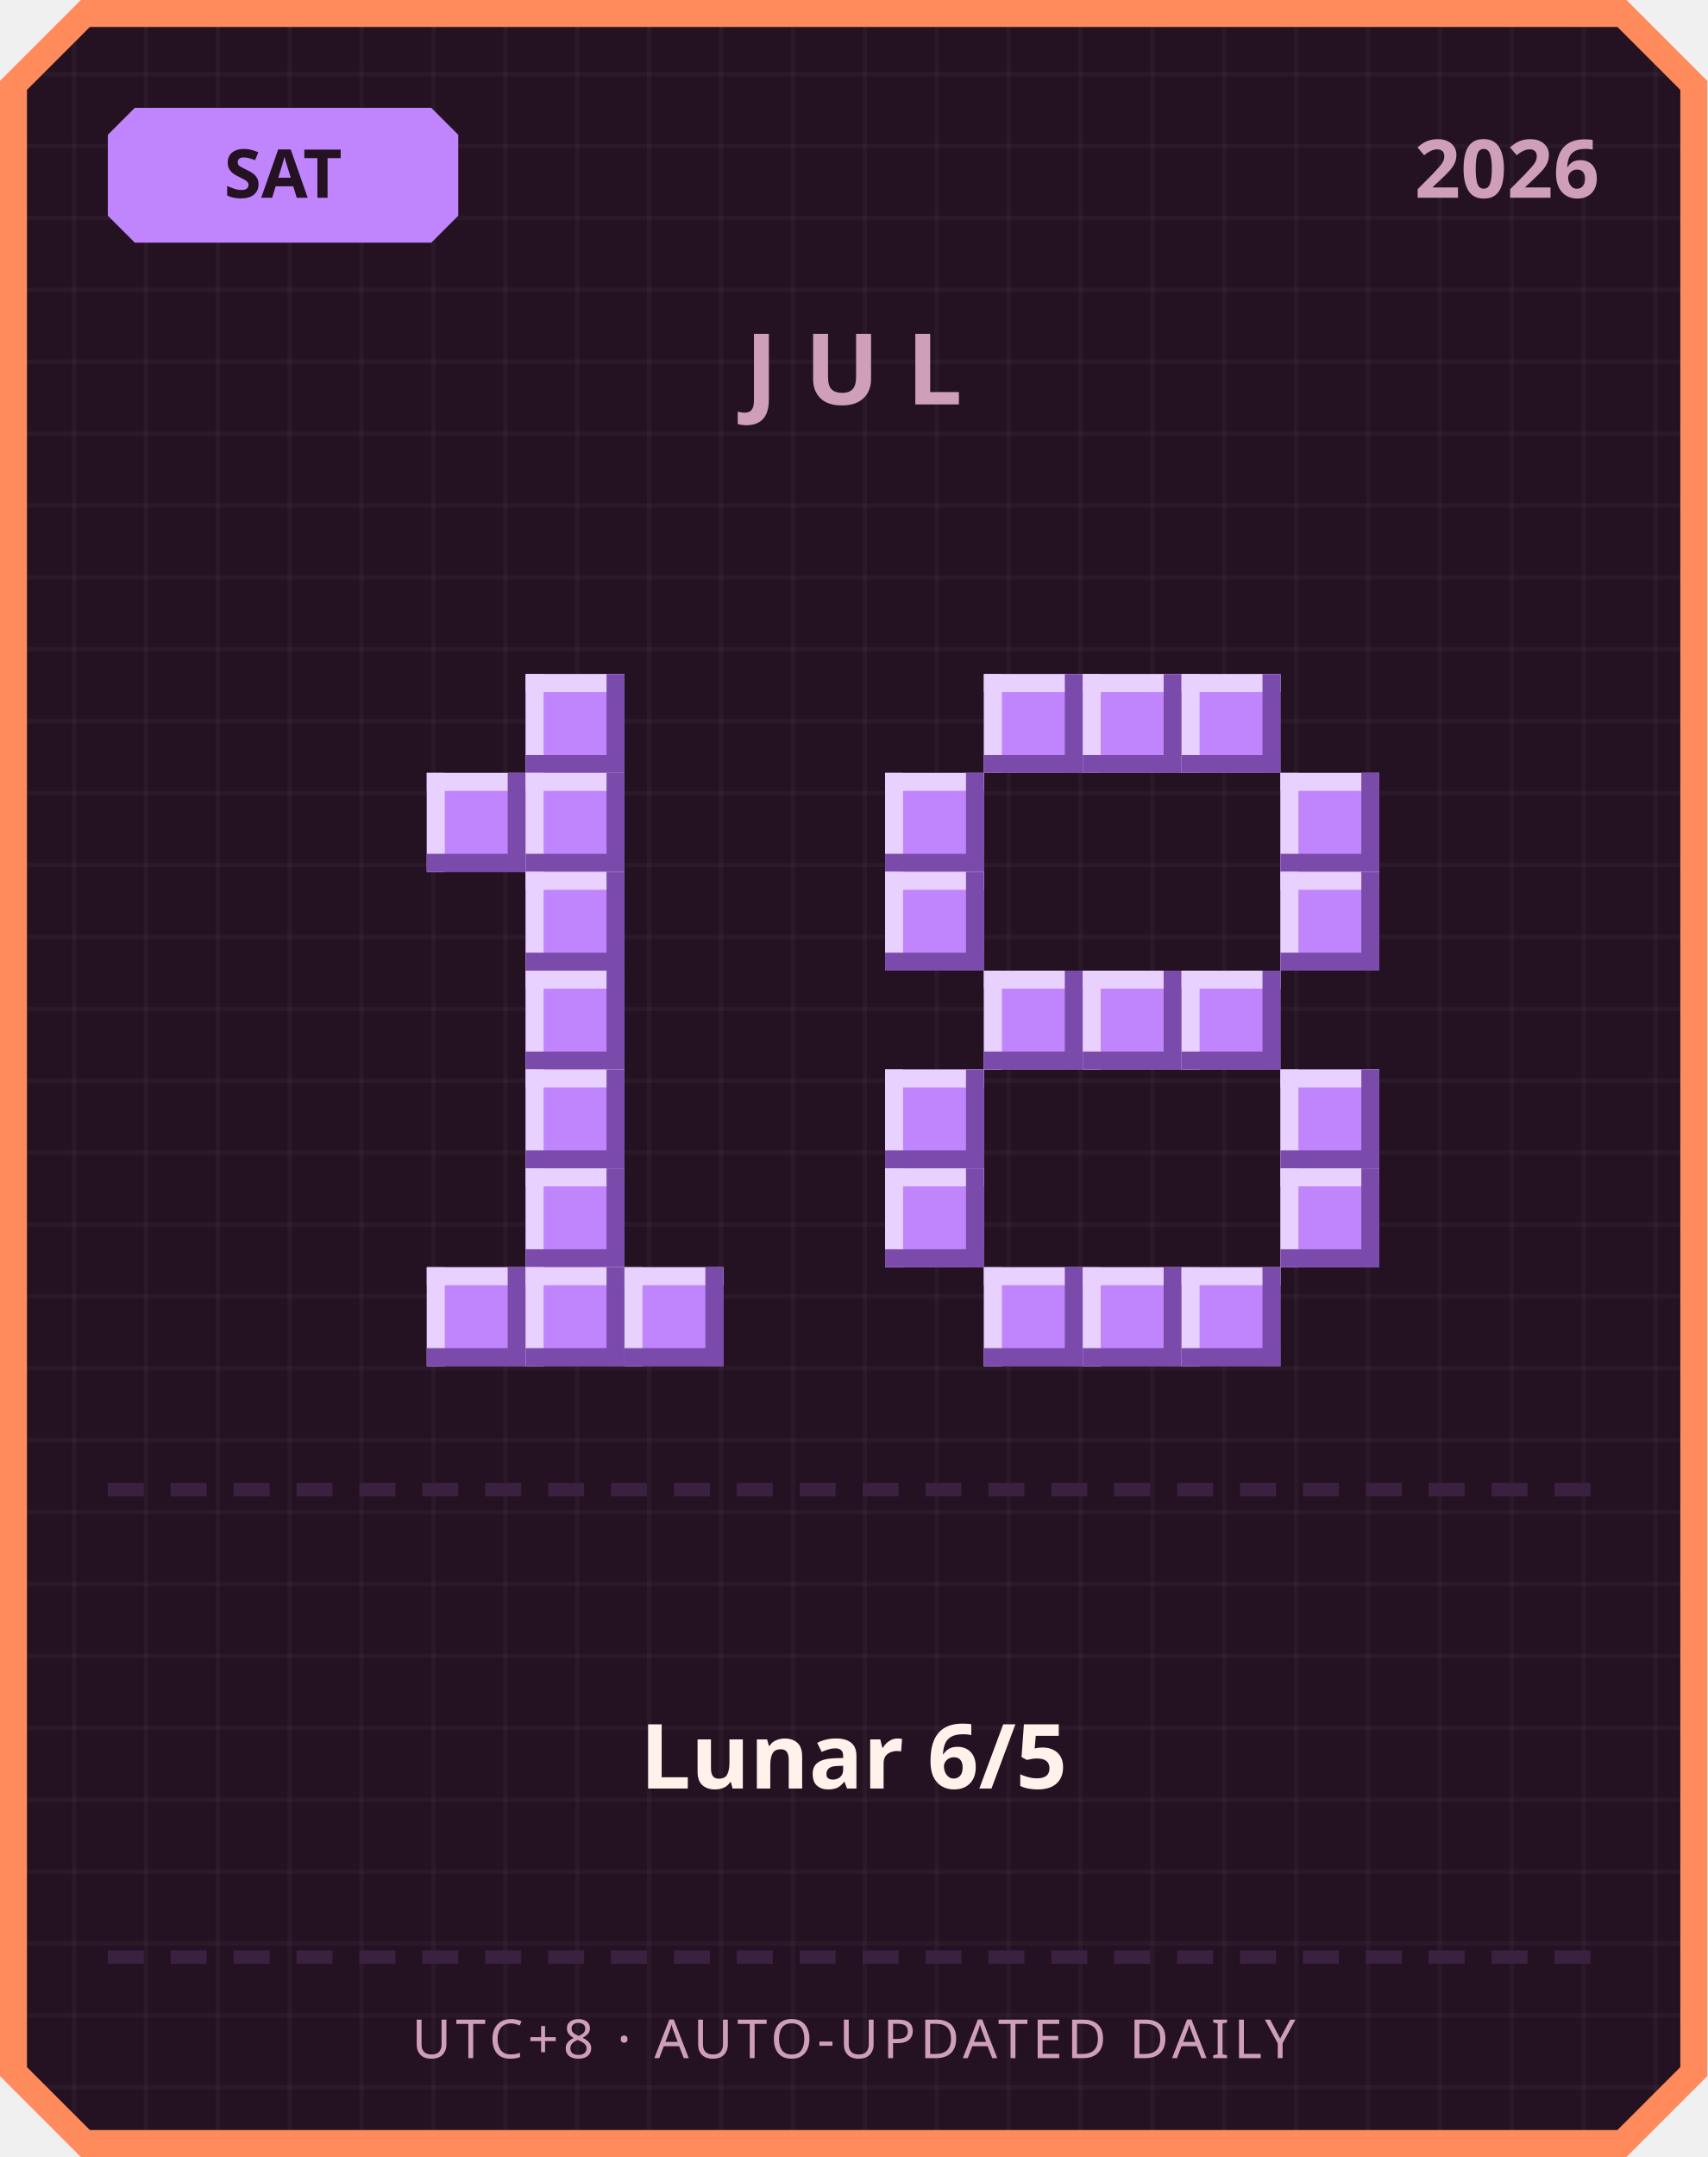
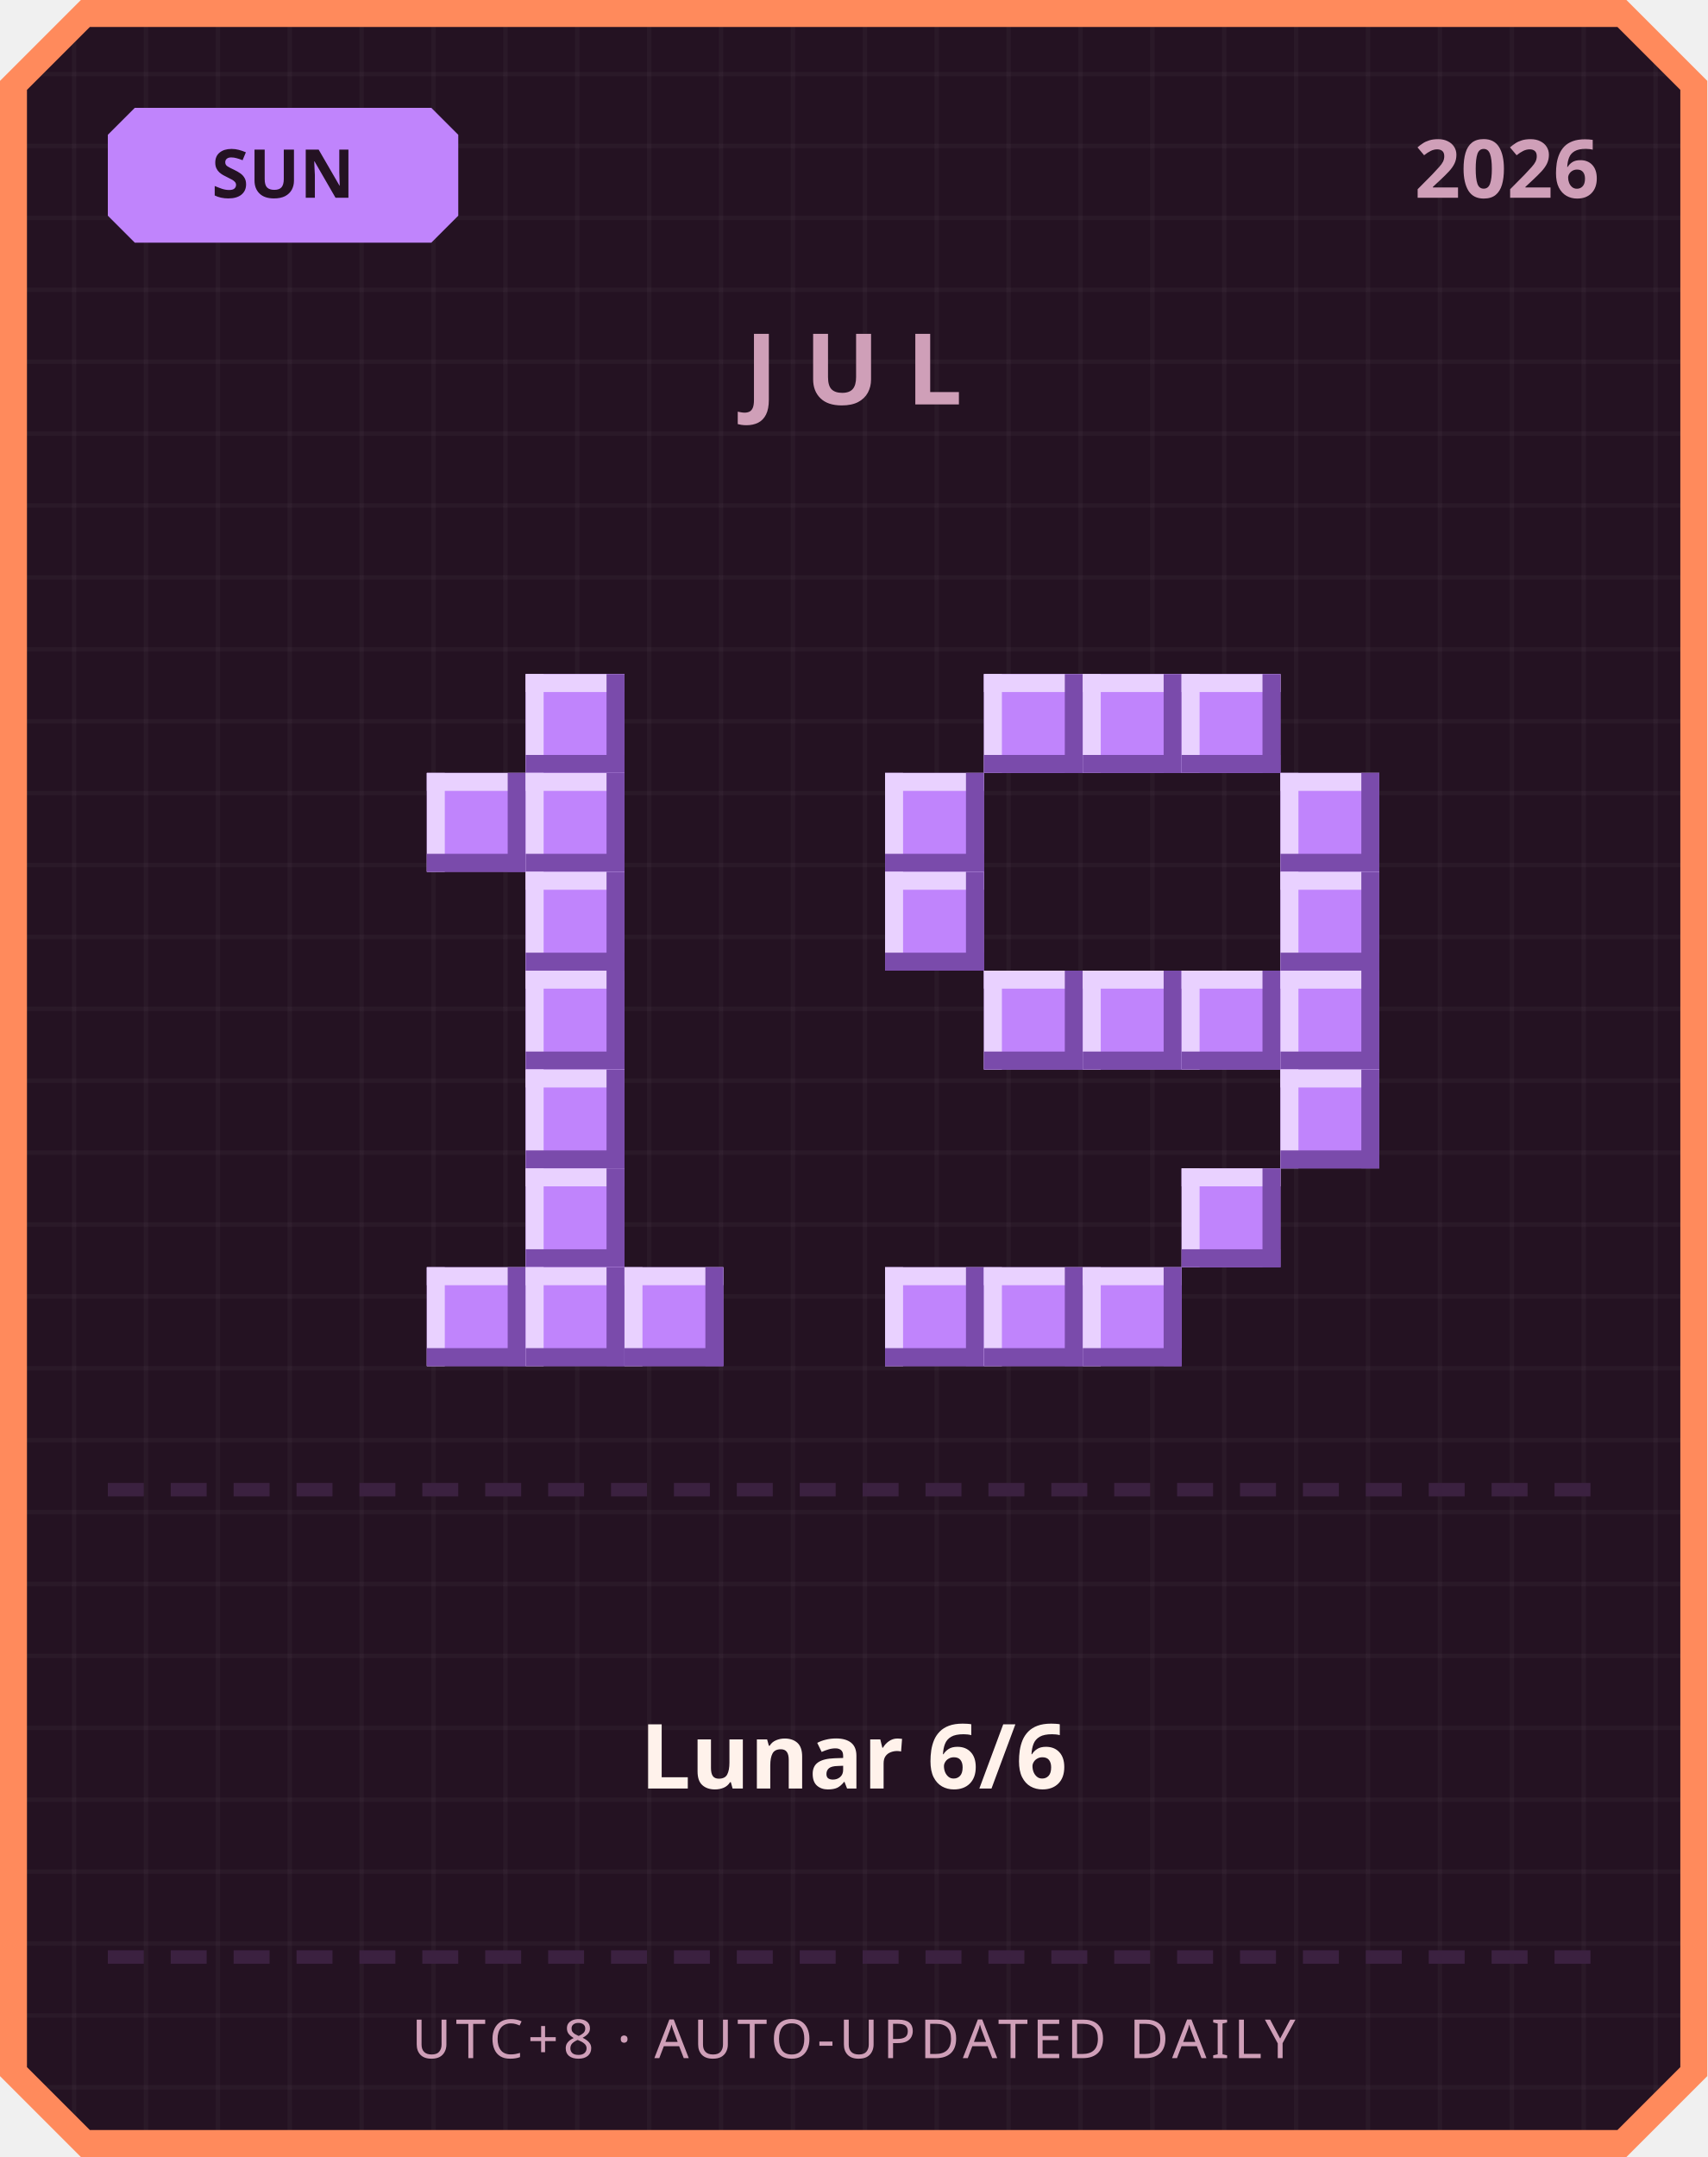
<svg xmlns="http://www.w3.org/2000/svg" width="380" height="480" viewBox="0 0 380 480">
  <defs>
    <pattern id="grid" width="16" height="16" patternUnits="userSpaceOnUse">
      <rect width="16" height="16" fill="#241222" />
      <rect width="1" height="16" fill="#ffffff" opacity="0.03" />
      <rect width="16" height="1" fill="#ffffff" opacity="0.03" />
    </pattern>
  </defs>
  <path d="M 18,0 L 362,0 L 380,18 L 380,462 L 362,480 L 18,480 L 0,462 L 0,18 Z" fill="#ff8a5c" />
  <path d="M 20,6 L 360,6 L 374,20 L 374,460 L 360,474 L 20,474 L 6,460 L 6,20 Z" fill="url(#grid)" />
  <path d="M 30,24 L 96,24 L 102,30 L 102,48 L 96,54 L 30,54 L 24,48 L 24,30 Z" fill="#c084fc" />
-   <text x="63" y="44" text-anchor="middle" font-family="'Segoe UI', sans-serif" font-size="15" font-weight="700" fill="#241222">SAT</text>
+   <text x="63" y="44" text-anchor="middle" font-family="'Segoe UI', sans-serif" font-size="15" font-weight="700" fill="#241222">SUN</text>
  <text x="356" y="44" text-anchor="end" font-family="'Segoe UI', sans-serif" font-size="18" font-weight="700" fill="#cf9fb8">2026</text>
  <text x="190" y="90" text-anchor="middle" font-family="'Segoe UI', sans-serif" font-size="22" font-weight="700" letter-spacing="6" fill="#cf9fb8">JUL</text>
  <rect x="117" y="150" width="22" height="22" fill="#c084fc" />
  <rect x="117" y="150" width="22" height="4" fill="#e9d1ff" />
  <rect x="117" y="150" width="4" height="22" fill="#e9d1ff" />
  <rect x="117" y="168" width="22" height="4" fill="#7a4bab" />
  <rect x="135" y="150" width="4" height="22" fill="#7a4bab" />
  <rect x="95" y="172" width="22" height="22" fill="#c084fc" />
  <rect x="95" y="172" width="22" height="4" fill="#e9d1ff" />
  <rect x="95" y="172" width="4" height="22" fill="#e9d1ff" />
  <rect x="95" y="190" width="22" height="4" fill="#7a4bab" />
  <rect x="113" y="172" width="4" height="22" fill="#7a4bab" />
  <rect x="117" y="172" width="22" height="22" fill="#c084fc" />
  <rect x="117" y="172" width="22" height="4" fill="#e9d1ff" />
  <rect x="117" y="172" width="4" height="22" fill="#e9d1ff" />
  <rect x="117" y="190" width="22" height="4" fill="#7a4bab" />
  <rect x="135" y="172" width="4" height="22" fill="#7a4bab" />
  <rect x="117" y="194" width="22" height="22" fill="#c084fc" />
  <rect x="117" y="194" width="22" height="4" fill="#e9d1ff" />
  <rect x="117" y="194" width="4" height="22" fill="#e9d1ff" />
  <rect x="117" y="212" width="22" height="4" fill="#7a4bab" />
  <rect x="135" y="194" width="4" height="22" fill="#7a4bab" />
  <rect x="117" y="216" width="22" height="22" fill="#c084fc" />
  <rect x="117" y="216" width="22" height="4" fill="#e9d1ff" />
  <rect x="117" y="216" width="4" height="22" fill="#e9d1ff" />
  <rect x="117" y="234" width="22" height="4" fill="#7a4bab" />
  <rect x="135" y="216" width="4" height="22" fill="#7a4bab" />
  <rect x="117" y="238" width="22" height="22" fill="#c084fc" />
  <rect x="117" y="238" width="22" height="4" fill="#e9d1ff" />
  <rect x="117" y="238" width="4" height="22" fill="#e9d1ff" />
  <rect x="117" y="256" width="22" height="4" fill="#7a4bab" />
  <rect x="135" y="238" width="4" height="22" fill="#7a4bab" />
  <rect x="117" y="260" width="22" height="22" fill="#c084fc" />
  <rect x="117" y="260" width="22" height="4" fill="#e9d1ff" />
  <rect x="117" y="260" width="4" height="22" fill="#e9d1ff" />
  <rect x="117" y="278" width="22" height="4" fill="#7a4bab" />
  <rect x="135" y="260" width="4" height="22" fill="#7a4bab" />
  <rect x="95" y="282" width="22" height="22" fill="#c084fc" />
  <rect x="95" y="282" width="22" height="4" fill="#e9d1ff" />
  <rect x="95" y="282" width="4" height="22" fill="#e9d1ff" />
  <rect x="95" y="300" width="22" height="4" fill="#7a4bab" />
  <rect x="113" y="282" width="4" height="22" fill="#7a4bab" />
  <rect x="117" y="282" width="22" height="22" fill="#c084fc" />
  <rect x="117" y="282" width="22" height="4" fill="#e9d1ff" />
  <rect x="117" y="282" width="4" height="22" fill="#e9d1ff" />
  <rect x="117" y="300" width="22" height="4" fill="#7a4bab" />
  <rect x="135" y="282" width="4" height="22" fill="#7a4bab" />
  <rect x="139" y="282" width="22" height="22" fill="#c084fc" />
  <rect x="139" y="282" width="22" height="4" fill="#e9d1ff" />
  <rect x="139" y="282" width="4" height="22" fill="#e9d1ff" />
  <rect x="139" y="300" width="22" height="4" fill="#7a4bab" />
  <rect x="157" y="282" width="4" height="22" fill="#7a4bab" />
  <rect x="219" y="150" width="22" height="22" fill="#c084fc" />
  <rect x="219" y="150" width="22" height="4" fill="#e9d1ff" />
  <rect x="219" y="150" width="4" height="22" fill="#e9d1ff" />
  <rect x="219" y="168" width="22" height="4" fill="#7a4bab" />
  <rect x="237" y="150" width="4" height="22" fill="#7a4bab" />
  <rect x="241" y="150" width="22" height="22" fill="#c084fc" />
  <rect x="241" y="150" width="22" height="4" fill="#e9d1ff" />
  <rect x="241" y="150" width="4" height="22" fill="#e9d1ff" />
  <rect x="241" y="168" width="22" height="4" fill="#7a4bab" />
  <rect x="259" y="150" width="4" height="22" fill="#7a4bab" />
  <rect x="263" y="150" width="22" height="22" fill="#c084fc" />
  <rect x="263" y="150" width="22" height="4" fill="#e9d1ff" />
  <rect x="263" y="150" width="4" height="22" fill="#e9d1ff" />
  <rect x="263" y="168" width="22" height="4" fill="#7a4bab" />
  <rect x="281" y="150" width="4" height="22" fill="#7a4bab" />
  <rect x="197" y="172" width="22" height="22" fill="#c084fc" />
  <rect x="197" y="172" width="22" height="4" fill="#e9d1ff" />
  <rect x="197" y="172" width="4" height="22" fill="#e9d1ff" />
  <rect x="197" y="190" width="22" height="4" fill="#7a4bab" />
  <rect x="215" y="172" width="4" height="22" fill="#7a4bab" />
  <rect x="285" y="172" width="22" height="22" fill="#c084fc" />
  <rect x="285" y="172" width="22" height="4" fill="#e9d1ff" />
  <rect x="285" y="172" width="4" height="22" fill="#e9d1ff" />
  <rect x="285" y="190" width="22" height="4" fill="#7a4bab" />
  <rect x="303" y="172" width="4" height="22" fill="#7a4bab" />
  <rect x="197" y="194" width="22" height="22" fill="#c084fc" />
  <rect x="197" y="194" width="22" height="4" fill="#e9d1ff" />
  <rect x="197" y="194" width="4" height="22" fill="#e9d1ff" />
  <rect x="197" y="212" width="22" height="4" fill="#7a4bab" />
  <rect x="215" y="194" width="4" height="22" fill="#7a4bab" />
  <rect x="285" y="194" width="22" height="22" fill="#c084fc" />
  <rect x="285" y="194" width="22" height="4" fill="#e9d1ff" />
  <rect x="285" y="194" width="4" height="22" fill="#e9d1ff" />
  <rect x="285" y="212" width="22" height="4" fill="#7a4bab" />
  <rect x="303" y="194" width="4" height="22" fill="#7a4bab" />
  <rect x="219" y="216" width="22" height="22" fill="#c084fc" />
  <rect x="219" y="216" width="22" height="4" fill="#e9d1ff" />
  <rect x="219" y="216" width="4" height="22" fill="#e9d1ff" />
  <rect x="219" y="234" width="22" height="4" fill="#7a4bab" />
  <rect x="237" y="216" width="4" height="22" fill="#7a4bab" />
  <rect x="241" y="216" width="22" height="22" fill="#c084fc" />
  <rect x="241" y="216" width="22" height="4" fill="#e9d1ff" />
  <rect x="241" y="216" width="4" height="22" fill="#e9d1ff" />
  <rect x="241" y="234" width="22" height="4" fill="#7a4bab" />
  <rect x="259" y="216" width="4" height="22" fill="#7a4bab" />
  <rect x="263" y="216" width="22" height="22" fill="#c084fc" />
  <rect x="263" y="216" width="22" height="4" fill="#e9d1ff" />
  <rect x="263" y="216" width="4" height="22" fill="#e9d1ff" />
  <rect x="263" y="234" width="22" height="4" fill="#7a4bab" />
  <rect x="281" y="216" width="4" height="22" fill="#7a4bab" />
-   <rect x="197" y="238" width="22" height="22" fill="#c084fc" />
-   <rect x="197" y="238" width="22" height="4" fill="#e9d1ff" />
-   <rect x="197" y="238" width="4" height="22" fill="#e9d1ff" />
-   <rect x="197" y="256" width="22" height="4" fill="#7a4bab" />
-   <rect x="215" y="238" width="4" height="22" fill="#7a4bab" />
+   <rect x="285" y="216" width="22" height="22" fill="#c084fc" />
+   <rect x="285" y="216" width="22" height="4" fill="#e9d1ff" />
+   <rect x="285" y="216" width="4" height="22" fill="#e9d1ff" />
+   <rect x="285" y="234" width="22" height="4" fill="#7a4bab" />
+   <rect x="303" y="216" width="4" height="22" fill="#7a4bab" />
  <rect x="285" y="238" width="22" height="22" fill="#c084fc" />
  <rect x="285" y="238" width="22" height="4" fill="#e9d1ff" />
  <rect x="285" y="238" width="4" height="22" fill="#e9d1ff" />
  <rect x="285" y="256" width="22" height="4" fill="#7a4bab" />
  <rect x="303" y="238" width="4" height="22" fill="#7a4bab" />
-   <rect x="197" y="260" width="22" height="22" fill="#c084fc" />
-   <rect x="197" y="260" width="22" height="4" fill="#e9d1ff" />
-   <rect x="197" y="260" width="4" height="22" fill="#e9d1ff" />
-   <rect x="197" y="278" width="22" height="4" fill="#7a4bab" />
-   <rect x="215" y="260" width="4" height="22" fill="#7a4bab" />
-   <rect x="285" y="260" width="22" height="22" fill="#c084fc" />
-   <rect x="285" y="260" width="22" height="4" fill="#e9d1ff" />
-   <rect x="285" y="260" width="4" height="22" fill="#e9d1ff" />
-   <rect x="285" y="278" width="22" height="4" fill="#7a4bab" />
-   <rect x="303" y="260" width="4" height="22" fill="#7a4bab" />
+   <rect x="263" y="260" width="22" height="22" fill="#c084fc" />
+   <rect x="263" y="260" width="22" height="4" fill="#e9d1ff" />
+   <rect x="263" y="260" width="4" height="22" fill="#e9d1ff" />
+   <rect x="263" y="278" width="22" height="4" fill="#7a4bab" />
+   <rect x="281" y="260" width="4" height="22" fill="#7a4bab" />
+   <rect x="197" y="282" width="22" height="22" fill="#c084fc" />
+   <rect x="197" y="282" width="22" height="4" fill="#e9d1ff" />
+   <rect x="197" y="282" width="4" height="22" fill="#e9d1ff" />
+   <rect x="197" y="300" width="22" height="4" fill="#7a4bab" />
+   <rect x="215" y="282" width="4" height="22" fill="#7a4bab" />
  <rect x="219" y="282" width="22" height="22" fill="#c084fc" />
  <rect x="219" y="282" width="22" height="4" fill="#e9d1ff" />
  <rect x="219" y="282" width="4" height="22" fill="#e9d1ff" />
  <rect x="219" y="300" width="22" height="4" fill="#7a4bab" />
  <rect x="237" y="282" width="4" height="22" fill="#7a4bab" />
  <rect x="241" y="282" width="22" height="22" fill="#c084fc" />
  <rect x="241" y="282" width="22" height="4" fill="#e9d1ff" />
  <rect x="241" y="282" width="4" height="22" fill="#e9d1ff" />
  <rect x="241" y="300" width="22" height="4" fill="#7a4bab" />
  <rect x="259" y="282" width="4" height="22" fill="#7a4bab" />
-   <rect x="263" y="282" width="22" height="22" fill="#c084fc" />
-   <rect x="263" y="282" width="22" height="4" fill="#e9d1ff" />
-   <rect x="263" y="282" width="4" height="22" fill="#e9d1ff" />
-   <rect x="263" y="300" width="22" height="4" fill="#7a4bab" />
-   <rect x="281" y="282" width="4" height="22" fill="#7a4bab" />
  <rect x="24" y="330" width="8" height="3" fill="#3b2140" />
  <rect x="38" y="330" width="8" height="3" fill="#3b2140" />
  <rect x="52" y="330" width="8" height="3" fill="#3b2140" />
  <rect x="66" y="330" width="8" height="3" fill="#3b2140" />
  <rect x="80" y="330" width="8" height="3" fill="#3b2140" />
  <rect x="94" y="330" width="8" height="3" fill="#3b2140" />
  <rect x="108" y="330" width="8" height="3" fill="#3b2140" />
  <rect x="122" y="330" width="8" height="3" fill="#3b2140" />
  <rect x="136" y="330" width="8" height="3" fill="#3b2140" />
  <rect x="150" y="330" width="8" height="3" fill="#3b2140" />
  <rect x="164" y="330" width="8" height="3" fill="#3b2140" />
  <rect x="178" y="330" width="8" height="3" fill="#3b2140" />
  <rect x="192" y="330" width="8" height="3" fill="#3b2140" />
  <rect x="206" y="330" width="8" height="3" fill="#3b2140" />
  <rect x="220" y="330" width="8" height="3" fill="#3b2140" />
  <rect x="234" y="330" width="8" height="3" fill="#3b2140" />
  <rect x="248" y="330" width="8" height="3" fill="#3b2140" />
  <rect x="262" y="330" width="8" height="3" fill="#3b2140" />
  <rect x="276" y="330" width="8" height="3" fill="#3b2140" />
  <rect x="290" y="330" width="8" height="3" fill="#3b2140" />
  <rect x="304" y="330" width="8" height="3" fill="#3b2140" />
  <rect x="318" y="330" width="8" height="3" fill="#3b2140" />
  <rect x="332" y="330" width="8" height="3" fill="#3b2140" />
  <rect x="346" y="330" width="8" height="3" fill="#3b2140" />
-   <text x="190" y="398" text-anchor="middle" font-family="'Segoe UI', 'Microsoft JhengHei', sans-serif" font-size="20" font-weight="700" fill="#fff2eb">Lunar 6/5</text>
+   <text x="190" y="398" text-anchor="middle" font-family="'Segoe UI', 'Microsoft JhengHei', sans-serif" font-size="20" font-weight="700" fill="#fff2eb">Lunar 6/6</text>
  <rect x="24" y="434" width="8" height="3" fill="#3b2140" />
  <rect x="38" y="434" width="8" height="3" fill="#3b2140" />
  <rect x="52" y="434" width="8" height="3" fill="#3b2140" />
  <rect x="66" y="434" width="8" height="3" fill="#3b2140" />
  <rect x="80" y="434" width="8" height="3" fill="#3b2140" />
  <rect x="94" y="434" width="8" height="3" fill="#3b2140" />
  <rect x="108" y="434" width="8" height="3" fill="#3b2140" />
  <rect x="122" y="434" width="8" height="3" fill="#3b2140" />
  <rect x="136" y="434" width="8" height="3" fill="#3b2140" />
  <rect x="150" y="434" width="8" height="3" fill="#3b2140" />
  <rect x="164" y="434" width="8" height="3" fill="#3b2140" />
  <rect x="178" y="434" width="8" height="3" fill="#3b2140" />
  <rect x="192" y="434" width="8" height="3" fill="#3b2140" />
  <rect x="206" y="434" width="8" height="3" fill="#3b2140" />
  <rect x="220" y="434" width="8" height="3" fill="#3b2140" />
  <rect x="234" y="434" width="8" height="3" fill="#3b2140" />
  <rect x="248" y="434" width="8" height="3" fill="#3b2140" />
  <rect x="262" y="434" width="8" height="3" fill="#3b2140" />
  <rect x="276" y="434" width="8" height="3" fill="#3b2140" />
  <rect x="290" y="434" width="8" height="3" fill="#3b2140" />
  <rect x="304" y="434" width="8" height="3" fill="#3b2140" />
  <rect x="318" y="434" width="8" height="3" fill="#3b2140" />
  <rect x="332" y="434" width="8" height="3" fill="#3b2140" />
  <rect x="346" y="434" width="8" height="3" fill="#3b2140" />
  <text x="190" y="458" text-anchor="middle" font-family="'Segoe UI', sans-serif" font-size="12" letter-spacing="1" fill="#cf9fb8">UTC+8 · AUTO-UPDATED DAILY</text>
</svg>
